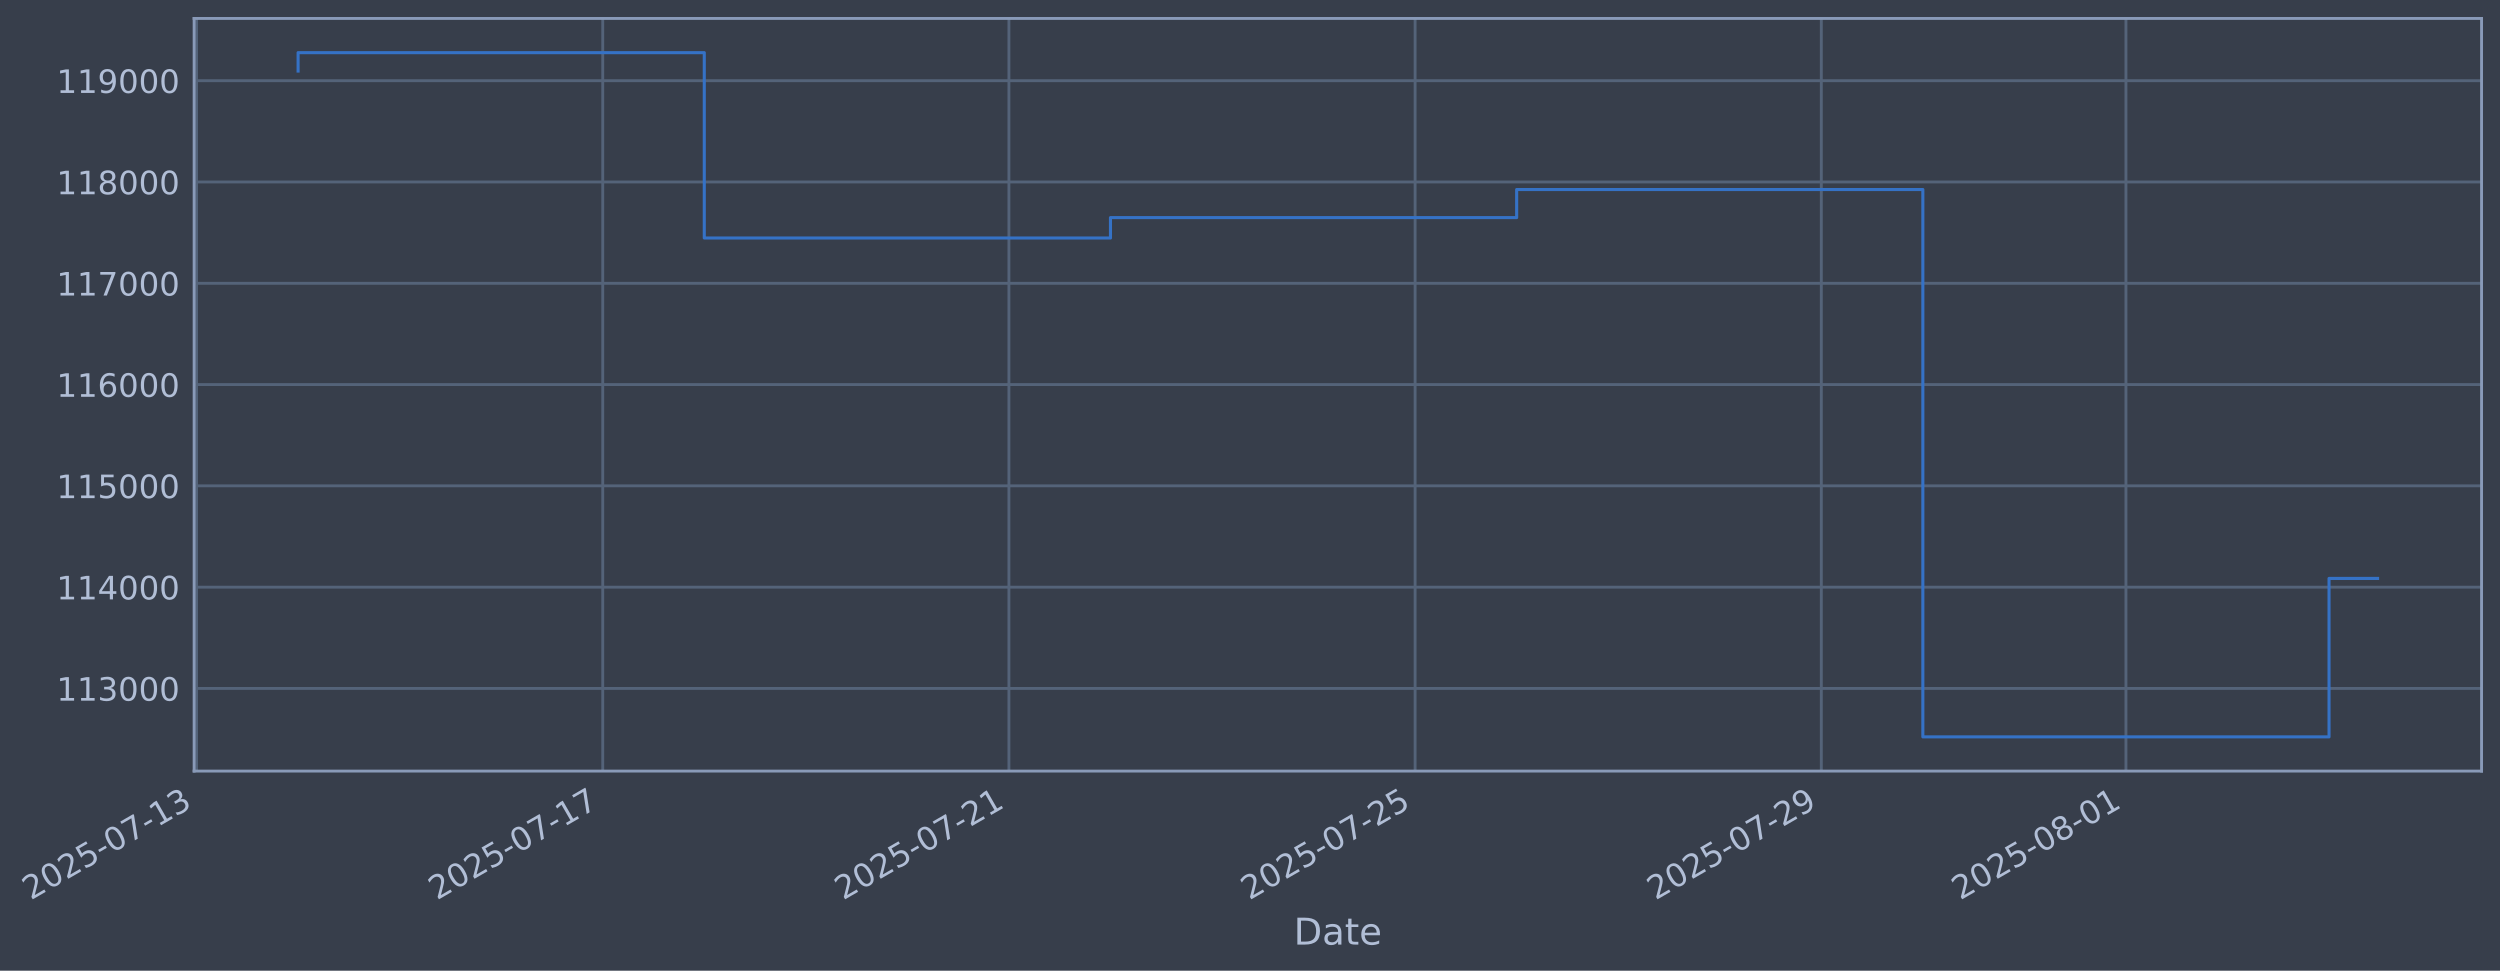
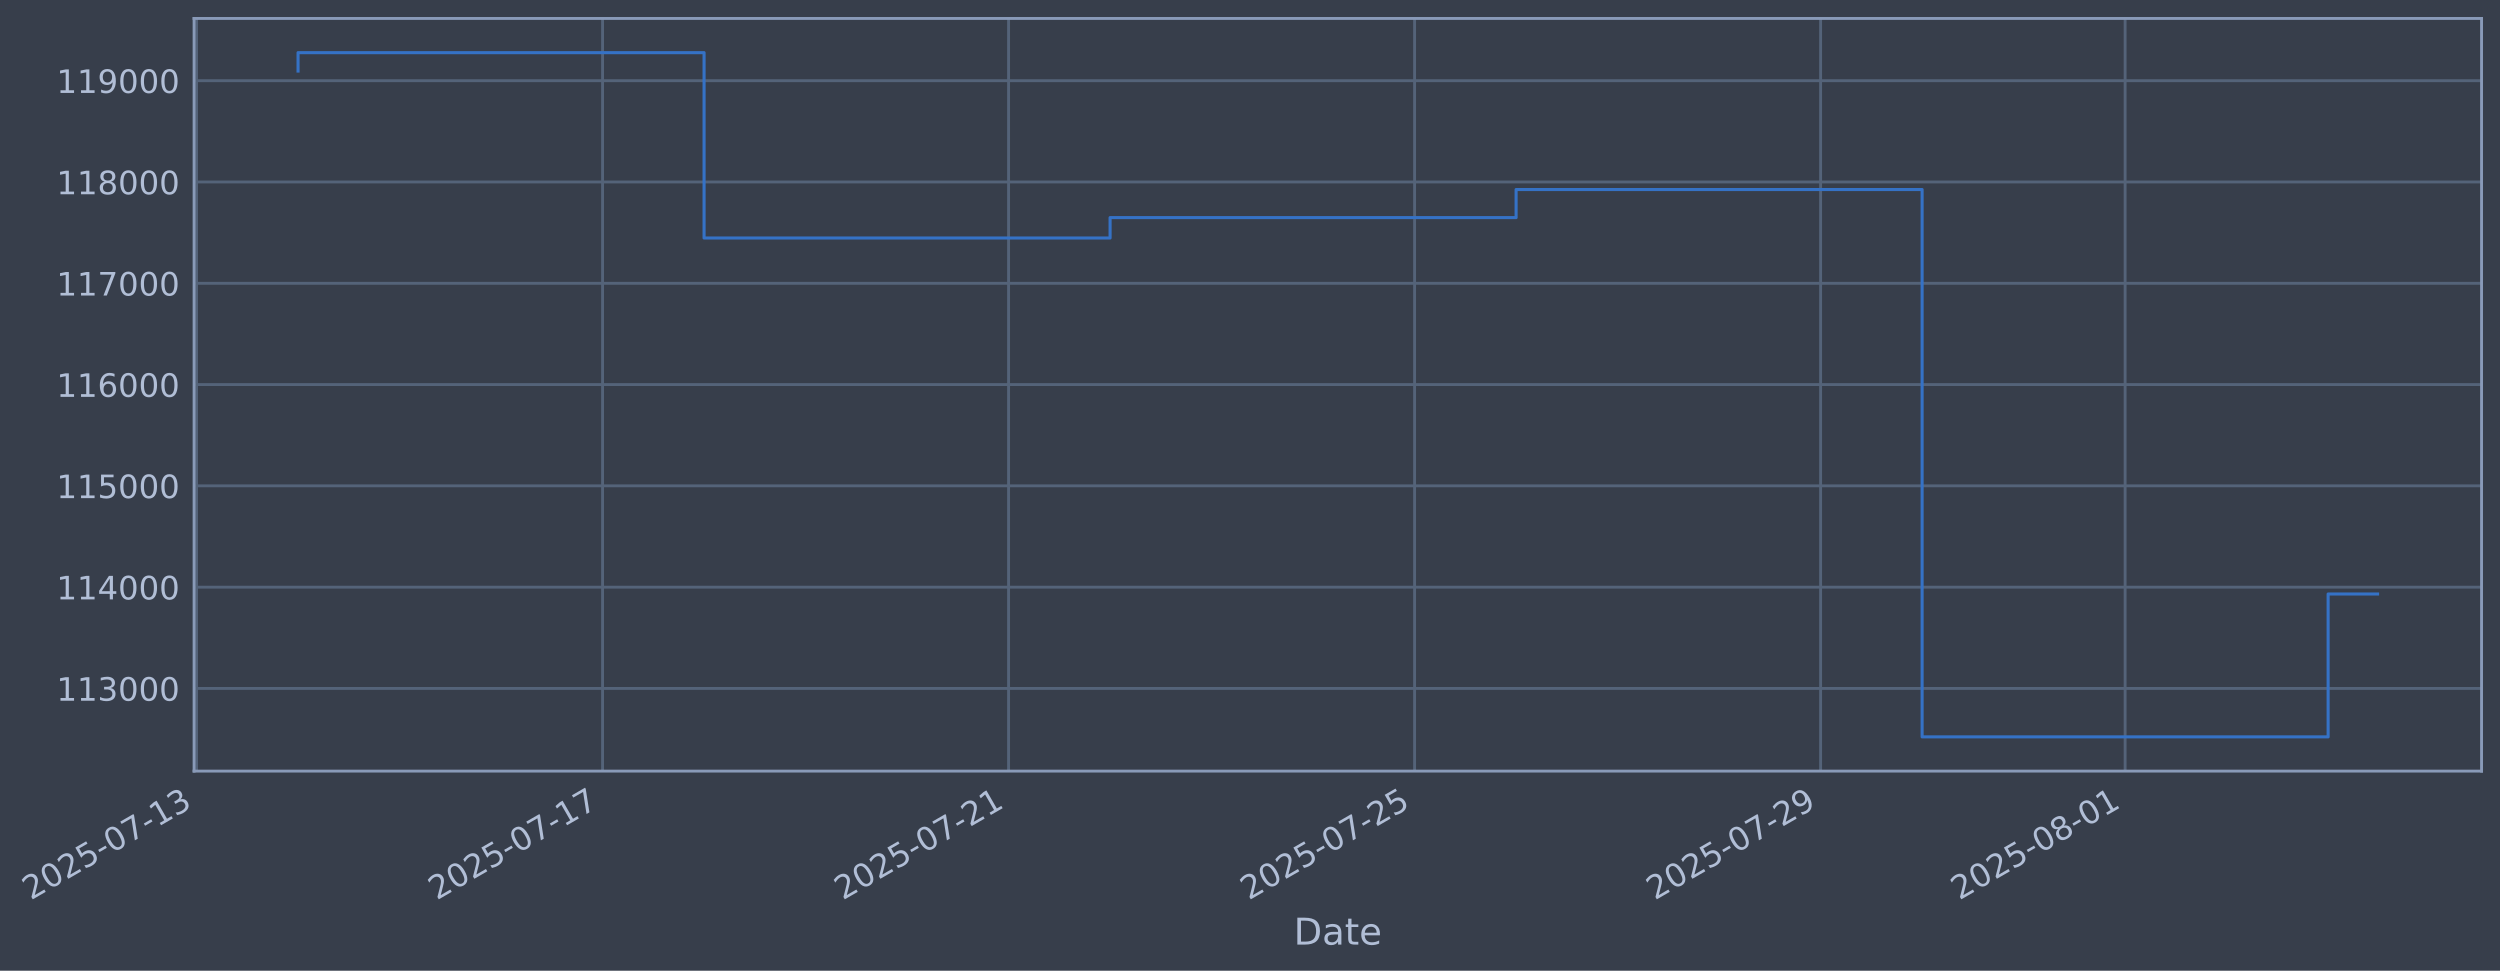
- <svg xmlns="http://www.w3.org/2000/svg" xmlns:xlink="http://www.w3.org/1999/xlink" width="975.765pt" height="378.87pt" viewBox="0 0 975.765 378.87" version="1.1">
+ <svg xmlns="http://www.w3.org/2000/svg" xmlns:xlink="http://www.w3.org/1999/xlink" width="975.747pt" height="378.87pt" viewBox="0 0 975.747 378.87" version="1.1">
  <defs>
    <style type="text/css">*{stroke-linejoin: round; stroke-linecap: butt}</style>
  </defs>
  <g id="figure_1">
    <g id="patch_1">
-       <path d="M 0 378.87  L 975.765 378.87  L 975.765 0  L 0 0  z " style="fill: #373e4b" />
+       <path d="M 0 378.87  L 975.747 378.87  L 975.747 0  L 0 0  z " style="fill: #373e4b" />
    </g>
    <g id="axes_1">
      <g id="patch_2">
-         <path d="M 75.765 300.96  L 968.565 300.96  L 968.565 7.2  L 75.765 7.2  z " style="fill: #373e4b" />
+         <path d="M 75.747 300.96  L 968.547 300.96  L 968.547 7.2  L 75.747 7.2  z " style="fill: #373e4b" />
      </g>
      <g id="matplotlib.axis_1">
        <g id="xtick_1">
          <g id="line2d_1">
-             <path d="M 76.713 300.96  L 76.713 7.2  " clip-path="url(#p038c57dc0f)" style="fill: none; stroke: #546379; stroke-width: 1.12; stroke-linecap: square" />
+             <path d="M 76.713 300.96  L 76.713 7.2  " clip-path="url(#p3952113e1e)" style="fill: none; stroke: #546379; stroke-width: 1.12; stroke-linecap: square" />
          </g>
          <g id="line2d_2" />
          <g id="text_1">
            <g style="fill: #b1bed6" transform="translate(11.98702 351.4642) rotate(-30) scale(0.126 -0.126)">
              <defs>
                <path id="DejaVuSans-32" d="M 1228 531  L 3431 531  L 3431 0  L 469 0  L 469 531  Q 828 903 1448 1529  Q 2069 2156 2228 2338  Q 2531 2678 2651 2914  Q 2772 3150 2772 3378  Q 2772 3750 2511 3984  Q 2250 4219 1831 4219  Q 1534 4219 1204 4116  Q 875 4013 500 3803  L 500 4441  Q 881 4594 1212 4672  Q 1544 4750 1819 4750  Q 2544 4750 2975 4387  Q 3406 4025 3406 3419  Q 3406 3131 3298 2873  Q 3191 2616 2906 2266  Q 2828 2175 2409 1742  Q 1991 1309 1228 531  z " transform="scale(0.015625)" />
                <path id="DejaVuSans-30" d="M 2034 4250  Q 1547 4250 1301 3770  Q 1056 3291 1056 2328  Q 1056 1369 1301 889  Q 1547 409 2034 409  Q 2525 409 2770 889  Q 3016 1369 3016 2328  Q 3016 3291 2770 3770  Q 2525 4250 2034 4250  z M 2034 4750  Q 2819 4750 3233 4129  Q 3647 3509 3647 2328  Q 3647 1150 3233 529  Q 2819 -91 2034 -91  Q 1250 -91 836 529  Q 422 1150 422 2328  Q 422 3509 836 4129  Q 1250 4750 2034 4750  z " transform="scale(0.015625)" />
                <path id="DejaVuSans-35" d="M 691 4666  L 3169 4666  L 3169 4134  L 1269 4134  L 1269 2991  Q 1406 3038 1543 3061  Q 1681 3084 1819 3084  Q 2600 3084 3056 2656  Q 3513 2228 3513 1497  Q 3513 744 3044 326  Q 2575 -91 1722 -91  Q 1428 -91 1123 -41  Q 819 9 494 109  L 494 744  Q 775 591 1075 516  Q 1375 441 1709 441  Q 2250 441 2565 725  Q 2881 1009 2881 1497  Q 2881 1984 2565 2268  Q 2250 2553 1709 2553  Q 1456 2553 1204 2497  Q 953 2441 691 2322  L 691 4666  z " transform="scale(0.015625)" />
                <path id="DejaVuSans-2d" d="M 313 2009  L 1997 2009  L 1997 1497  L 313 1497  L 313 2009  z " transform="scale(0.015625)" />
                <path id="DejaVuSans-37" d="M 525 4666  L 3525 4666  L 3525 4397  L 1831 0  L 1172 0  L 2766 4134  L 525 4134  L 525 4666  z " transform="scale(0.015625)" />
                <path id="DejaVuSans-31" d="M 794 531  L 1825 531  L 1825 4091  L 703 3866  L 703 4441  L 1819 4666  L 2450 4666  L 2450 531  L 3481 531  L 3481 0  L 794 0  L 794 531  z " transform="scale(0.015625)" />
                <path id="DejaVuSans-33" d="M 2597 2516  Q 3050 2419 3304 2112  Q 3559 1806 3559 1356  Q 3559 666 3084 287  Q 2609 -91 1734 -91  Q 1441 -91 1130 -33  Q 819 25 488 141  L 488 750  Q 750 597 1062 519  Q 1375 441 1716 441  Q 2309 441 2620 675  Q 2931 909 2931 1356  Q 2931 1769 2642 2001  Q 2353 2234 1838 2234  L 1294 2234  L 1294 2753  L 1863 2753  Q 2328 2753 2575 2939  Q 2822 3125 2822 3475  Q 2822 3834 2567 4026  Q 2313 4219 1838 4219  Q 1578 4219 1281 4162  Q 984 4106 628 3988  L 628 4550  Q 988 4650 1302 4700  Q 1616 4750 1894 4750  Q 2613 4750 3031 4423  Q 3450 4097 3450 3541  Q 3450 3153 3228 2886  Q 3006 2619 2597 2516  z " transform="scale(0.015625)" />
              </defs>
              <use xlink:href="#DejaVuSans-32" />
              <use xlink:href="#DejaVuSans-30" transform="translate(63.62305 0)" />
              <use xlink:href="#DejaVuSans-32" transform="translate(127.2461 0)" />
              <use xlink:href="#DejaVuSans-35" transform="translate(190.8691 0)" />
              <use xlink:href="#DejaVuSans-2d" transform="translate(254.4922 0)" />
              <use xlink:href="#DejaVuSans-30" transform="translate(290.5762 0)" />
              <use xlink:href="#DejaVuSans-37" transform="translate(354.1992 0)" />
              <use xlink:href="#DejaVuSans-2d" transform="translate(417.8223 0)" />
              <use xlink:href="#DejaVuSans-31" transform="translate(453.9062 0)" />
              <use xlink:href="#DejaVuSans-33" transform="translate(517.5293 0)" />
            </g>
          </g>
        </g>
        <g id="xtick_2">
          <g id="line2d_3">
-             <path d="M 235.25 300.96  L 235.25 7.2  " clip-path="url(#p038c57dc0f)" style="fill: none; stroke: #546379; stroke-width: 1.12; stroke-linecap: square" />
+             <path d="M 235.179 300.96  L 235.179 7.2  " clip-path="url(#p3952113e1e)" style="fill: none; stroke: #546379; stroke-width: 1.12; stroke-linecap: square" />
          </g>
          <g id="line2d_4" />
          <g id="text_2">
-             <g style="fill: #b1bed6" transform="translate(170.5249 351.4642) rotate(-30) scale(0.126 -0.126)">
+             <g style="fill: #b1bed6" transform="translate(170.4539 351.4642) rotate(-30) scale(0.126 -0.126)">
              <use xlink:href="#DejaVuSans-32" />
              <use xlink:href="#DejaVuSans-30" transform="translate(63.62305 0)" />
              <use xlink:href="#DejaVuSans-32" transform="translate(127.2461 0)" />
              <use xlink:href="#DejaVuSans-35" transform="translate(190.8691 0)" />
              <use xlink:href="#DejaVuSans-2d" transform="translate(254.4922 0)" />
              <use xlink:href="#DejaVuSans-30" transform="translate(290.5762 0)" />
              <use xlink:href="#DejaVuSans-37" transform="translate(354.1992 0)" />
              <use xlink:href="#DejaVuSans-2d" transform="translate(417.8223 0)" />
              <use xlink:href="#DejaVuSans-31" transform="translate(453.9062 0)" />
              <use xlink:href="#DejaVuSans-37" transform="translate(517.5293 0)" />
            </g>
          </g>
        </g>
        <g id="xtick_3">
          <g id="line2d_5">
-             <path d="M 393.788 300.96  L 393.788 7.2  " clip-path="url(#p038c57dc0f)" style="fill: none; stroke: #546379; stroke-width: 1.12; stroke-linecap: square" />
+             <path d="M 393.646 300.96  L 393.646 7.2  " clip-path="url(#p3952113e1e)" style="fill: none; stroke: #546379; stroke-width: 1.12; stroke-linecap: square" />
          </g>
          <g id="line2d_6" />
          <g id="text_3">
-             <g style="fill: #b1bed6" transform="translate(329.0629 351.4642) rotate(-30) scale(0.126 -0.126)">
+             <g style="fill: #b1bed6" transform="translate(328.9207 351.4642) rotate(-30) scale(0.126 -0.126)">
              <use xlink:href="#DejaVuSans-32" />
              <use xlink:href="#DejaVuSans-30" transform="translate(63.62305 0)" />
              <use xlink:href="#DejaVuSans-32" transform="translate(127.2461 0)" />
              <use xlink:href="#DejaVuSans-35" transform="translate(190.8691 0)" />
              <use xlink:href="#DejaVuSans-2d" transform="translate(254.4922 0)" />
              <use xlink:href="#DejaVuSans-30" transform="translate(290.5762 0)" />
              <use xlink:href="#DejaVuSans-37" transform="translate(354.1992 0)" />
              <use xlink:href="#DejaVuSans-2d" transform="translate(417.8223 0)" />
              <use xlink:href="#DejaVuSans-32" transform="translate(453.9062 0)" />
              <use xlink:href="#DejaVuSans-31" transform="translate(517.5293 0)" />
            </g>
          </g>
        </g>
        <g id="xtick_4">
          <g id="line2d_7">
-             <path d="M 552.326 300.96  L 552.326 7.2  " clip-path="url(#p038c57dc0f)" style="fill: none; stroke: #546379; stroke-width: 1.12; stroke-linecap: square" />
+             <path d="M 552.113 300.96  L 552.113 7.2  " clip-path="url(#p3952113e1e)" style="fill: none; stroke: #546379; stroke-width: 1.12; stroke-linecap: square" />
          </g>
          <g id="line2d_8" />
          <g id="text_4">
-             <g style="fill: #b1bed6" transform="translate(487.6008 351.4642) rotate(-30) scale(0.126 -0.126)">
+             <g style="fill: #b1bed6" transform="translate(487.3875 351.4642) rotate(-30) scale(0.126 -0.126)">
              <use xlink:href="#DejaVuSans-32" />
              <use xlink:href="#DejaVuSans-30" transform="translate(63.62305 0)" />
              <use xlink:href="#DejaVuSans-32" transform="translate(127.2461 0)" />
              <use xlink:href="#DejaVuSans-35" transform="translate(190.8691 0)" />
              <use xlink:href="#DejaVuSans-2d" transform="translate(254.4922 0)" />
              <use xlink:href="#DejaVuSans-30" transform="translate(290.5762 0)" />
              <use xlink:href="#DejaVuSans-37" transform="translate(354.1992 0)" />
              <use xlink:href="#DejaVuSans-2d" transform="translate(417.8223 0)" />
              <use xlink:href="#DejaVuSans-32" transform="translate(453.9062 0)" />
              <use xlink:href="#DejaVuSans-35" transform="translate(517.5293 0)" />
            </g>
          </g>
        </g>
        <g id="xtick_5">
          <g id="line2d_9">
-             <path d="M 710.864 300.96  L 710.864 7.2  " clip-path="url(#p038c57dc0f)" style="fill: none; stroke: #546379; stroke-width: 1.12; stroke-linecap: square" />
+             <path d="M 710.58 300.96  L 710.58 7.2  " clip-path="url(#p3952113e1e)" style="fill: none; stroke: #546379; stroke-width: 1.12; stroke-linecap: square" />
          </g>
          <g id="line2d_10" />
          <g id="text_5">
-             <g style="fill: #b1bed6" transform="translate(646.1387 351.4642) rotate(-30) scale(0.126 -0.126)">
+             <g style="fill: #b1bed6" transform="translate(645.8544 351.4642) rotate(-30) scale(0.126 -0.126)">
              <defs>
                <path id="DejaVuSans-39" d="M 703 97  L 703 672  Q 941 559 1184 500  Q 1428 441 1663 441  Q 2288 441 2617 861  Q 2947 1281 2994 2138  Q 2813 1869 2534 1725  Q 2256 1581 1919 1581  Q 1219 1581 811 2004  Q 403 2428 403 3163  Q 403 3881 828 4315  Q 1253 4750 1959 4750  Q 2769 4750 3195 4129  Q 3622 3509 3622 2328  Q 3622 1225 3098 567  Q 2575 -91 1691 -91  Q 1453 -91 1209 -44  Q 966 3 703 97  z M 1959 2075  Q 2384 2075 2632 2365  Q 2881 2656 2881 3163  Q 2881 3666 2632 3958  Q 2384 4250 1959 4250  Q 1534 4250 1286 3958  Q 1038 3666 1038 3163  Q 1038 2656 1286 2365  Q 1534 2075 1959 2075  z " transform="scale(0.015625)" />
              </defs>
              <use xlink:href="#DejaVuSans-32" />
              <use xlink:href="#DejaVuSans-30" transform="translate(63.62305 0)" />
              <use xlink:href="#DejaVuSans-32" transform="translate(127.2461 0)" />
              <use xlink:href="#DejaVuSans-35" transform="translate(190.8691 0)" />
              <use xlink:href="#DejaVuSans-2d" transform="translate(254.4922 0)" />
              <use xlink:href="#DejaVuSans-30" transform="translate(290.5762 0)" />
              <use xlink:href="#DejaVuSans-37" transform="translate(354.1992 0)" />
              <use xlink:href="#DejaVuSans-2d" transform="translate(417.8223 0)" />
              <use xlink:href="#DejaVuSans-32" transform="translate(453.9062 0)" />
              <use xlink:href="#DejaVuSans-39" transform="translate(517.5293 0)" />
            </g>
          </g>
        </g>
        <g id="xtick_6">
          <g id="line2d_11">
-             <path d="M 829.768 300.96  L 829.768 7.2  " clip-path="url(#p038c57dc0f)" style="fill: none; stroke: #546379; stroke-width: 1.12; stroke-linecap: square" />
+             <path d="M 829.43 300.96  L 829.43 7.2  " clip-path="url(#p3952113e1e)" style="fill: none; stroke: #546379; stroke-width: 1.12; stroke-linecap: square" />
          </g>
          <g id="line2d_12" />
          <g id="text_6">
-             <g style="fill: #b1bed6" transform="translate(765.0422 351.4642) rotate(-30) scale(0.126 -0.126)">
+             <g style="fill: #b1bed6" transform="translate(764.7045 351.4642) rotate(-30) scale(0.126 -0.126)">
              <defs>
                <path id="DejaVuSans-38" d="M 2034 2216  Q 1584 2216 1326 1975  Q 1069 1734 1069 1313  Q 1069 891 1326 650  Q 1584 409 2034 409  Q 2484 409 2743 651  Q 3003 894 3003 1313  Q 3003 1734 2745 1975  Q 2488 2216 2034 2216  z M 1403 2484  Q 997 2584 770 2862  Q 544 3141 544 3541  Q 544 4100 942 4425  Q 1341 4750 2034 4750  Q 2731 4750 3128 4425  Q 3525 4100 3525 3541  Q 3525 3141 3298 2862  Q 3072 2584 2669 2484  Q 3125 2378 3379 2068  Q 3634 1759 3634 1313  Q 3634 634 3220 271  Q 2806 -91 2034 -91  Q 1263 -91 848 271  Q 434 634 434 1313  Q 434 1759 690 2068  Q 947 2378 1403 2484  z M 1172 3481  Q 1172 3119 1398 2916  Q 1625 2713 2034 2713  Q 2441 2713 2670 2916  Q 2900 3119 2900 3481  Q 2900 3844 2670 4047  Q 2441 4250 2034 4250  Q 1625 4250 1398 4047  Q 1172 3844 1172 3481  z " transform="scale(0.015625)" />
              </defs>
              <use xlink:href="#DejaVuSans-32" />
              <use xlink:href="#DejaVuSans-30" transform="translate(63.62305 0)" />
              <use xlink:href="#DejaVuSans-32" transform="translate(127.2461 0)" />
              <use xlink:href="#DejaVuSans-35" transform="translate(190.8691 0)" />
              <use xlink:href="#DejaVuSans-2d" transform="translate(254.4922 0)" />
              <use xlink:href="#DejaVuSans-30" transform="translate(290.5762 0)" />
              <use xlink:href="#DejaVuSans-38" transform="translate(354.1992 0)" />
              <use xlink:href="#DejaVuSans-2d" transform="translate(417.8223 0)" />
              <use xlink:href="#DejaVuSans-30" transform="translate(453.9062 0)" />
              <use xlink:href="#DejaVuSans-31" transform="translate(517.5293 0)" />
            </g>
          </g>
        </g>
        <g id="text_7">
-           <g style="fill: #b1bed6" transform="translate(504.9561 368.6753) scale(0.144 -0.144)">
+           <g style="fill: #b1bed6" transform="translate(504.9383 368.6753) scale(0.144 -0.144)">
            <defs>
              <path id="DejaVuSans-44" d="M 1259 4147  L 1259 519  L 2022 519  Q 2988 519 3436 956  Q 3884 1394 3884 2338  Q 3884 3275 3436 3711  Q 2988 4147 2022 4147  L 1259 4147  z M 628 4666  L 1925 4666  Q 3281 4666 3915 4102  Q 4550 3538 4550 2338  Q 4550 1131 3912 565  Q 3275 0 1925 0  L 628 0  L 628 4666  z " transform="scale(0.015625)" />
              <path id="DejaVuSans-61" d="M 2194 1759  Q 1497 1759 1228 1600  Q 959 1441 959 1056  Q 959 750 1161 570  Q 1363 391 1709 391  Q 2188 391 2477 730  Q 2766 1069 2766 1631  L 2766 1759  L 2194 1759  z M 3341 1997  L 3341 0  L 2766 0  L 2766 531  Q 2569 213 2275 61  Q 1981 -91 1556 -91  Q 1019 -91 701 211  Q 384 513 384 1019  Q 384 1609 779 1909  Q 1175 2209 1959 2209  L 2766 2209  L 2766 2266  Q 2766 2663 2505 2880  Q 2244 3097 1772 3097  Q 1472 3097 1187 3025  Q 903 2953 641 2809  L 641 3341  Q 956 3463 1253 3523  Q 1550 3584 1831 3584  Q 2591 3584 2966 3190  Q 3341 2797 3341 1997  z " transform="scale(0.015625)" />
              <path id="DejaVuSans-74" d="M 1172 4494  L 1172 3500  L 2356 3500  L 2356 3053  L 1172 3053  L 1172 1153  Q 1172 725 1289 603  Q 1406 481 1766 481  L 2356 481  L 2356 0  L 1766 0  Q 1100 0 847 248  Q 594 497 594 1153  L 594 3053  L 172 3053  L 172 3500  L 594 3500  L 594 4494  L 1172 4494  z " transform="scale(0.015625)" />
              <path id="DejaVuSans-65" d="M 3597 1894  L 3597 1613  L 953 1613  Q 991 1019 1311 708  Q 1631 397 2203 397  Q 2534 397 2845 478  Q 3156 559 3463 722  L 3463 178  Q 3153 47 2828 -22  Q 2503 -91 2169 -91  Q 1331 -91 842 396  Q 353 884 353 1716  Q 353 2575 817 3079  Q 1281 3584 2069 3584  Q 2775 3584 3186 3129  Q 3597 2675 3597 1894  z M 3022 2063  Q 3016 2534 2758 2815  Q 2500 3097 2075 3097  Q 1594 3097 1305 2825  Q 1016 2553 972 2059  L 3022 2063  z " transform="scale(0.015625)" />
            </defs>
            <use xlink:href="#DejaVuSans-44" />
            <use xlink:href="#DejaVuSans-61" transform="translate(77.00195 0)" />
            <use xlink:href="#DejaVuSans-74" transform="translate(138.2812 0)" />
            <use xlink:href="#DejaVuSans-65" transform="translate(177.4902 0)" />
          </g>
        </g>
      </g>
      <g id="matplotlib.axis_2">
        <g id="ytick_1">
          <g id="line2d_13">
-             <path d="M 75.765 268.698  L 968.565 268.698  " clip-path="url(#p038c57dc0f)" style="fill: none; stroke: #546379; stroke-width: 1.12; stroke-linecap: square" />
+             <path d="M 75.747 268.698  L 968.547 268.698  " clip-path="url(#p3952113e1e)" style="fill: none; stroke: #546379; stroke-width: 1.12; stroke-linecap: square" />
          </g>
          <g id="line2d_14" />
          <g id="text_8">
-             <g style="fill: #b1bed6" transform="translate(22.06469 273.4854) scale(0.126 -0.126)">
+             <g style="fill: #b1bed6" transform="translate(22.04692 273.4854) scale(0.126 -0.126)">
              <use xlink:href="#DejaVuSans-31" />
              <use xlink:href="#DejaVuSans-31" transform="translate(63.62305 0)" />
              <use xlink:href="#DejaVuSans-33" transform="translate(127.2461 0)" />
              <use xlink:href="#DejaVuSans-30" transform="translate(190.8691 0)" />
              <use xlink:href="#DejaVuSans-30" transform="translate(254.4922 0)" />
              <use xlink:href="#DejaVuSans-30" transform="translate(318.1152 0)" />
            </g>
          </g>
        </g>
        <g id="ytick_2">
          <g id="line2d_15">
-             <path d="M 75.765 229.165  L 968.565 229.165  " clip-path="url(#p038c57dc0f)" style="fill: none; stroke: #546379; stroke-width: 1.12; stroke-linecap: square" />
+             <path d="M 75.747 229.165  L 968.547 229.165  " clip-path="url(#p3952113e1e)" style="fill: none; stroke: #546379; stroke-width: 1.12; stroke-linecap: square" />
          </g>
          <g id="line2d_16" />
          <g id="text_9">
-             <g style="fill: #b1bed6" transform="translate(22.06469 233.952) scale(0.126 -0.126)">
+             <g style="fill: #b1bed6" transform="translate(22.04692 233.952) scale(0.126 -0.126)">
              <defs>
                <path id="DejaVuSans-34" d="M 2419 4116  L 825 1625  L 2419 1625  L 2419 4116  z M 2253 4666  L 3047 4666  L 3047 1625  L 3713 1625  L 3713 1100  L 3047 1100  L 3047 0  L 2419 0  L 2419 1100  L 313 1100  L 313 1709  L 2253 4666  z " transform="scale(0.015625)" />
              </defs>
              <use xlink:href="#DejaVuSans-31" />
              <use xlink:href="#DejaVuSans-31" transform="translate(63.62305 0)" />
              <use xlink:href="#DejaVuSans-34" transform="translate(127.2461 0)" />
              <use xlink:href="#DejaVuSans-30" transform="translate(190.8691 0)" />
              <use xlink:href="#DejaVuSans-30" transform="translate(254.4922 0)" />
              <use xlink:href="#DejaVuSans-30" transform="translate(318.1152 0)" />
            </g>
          </g>
        </g>
        <g id="ytick_3">
          <g id="line2d_17">
-             <path d="M 75.765 189.631  L 968.565 189.631  " clip-path="url(#p038c57dc0f)" style="fill: none; stroke: #546379; stroke-width: 1.12; stroke-linecap: square" />
+             <path d="M 75.747 189.631  L 968.547 189.631  " clip-path="url(#p3952113e1e)" style="fill: none; stroke: #546379; stroke-width: 1.12; stroke-linecap: square" />
          </g>
          <g id="line2d_18" />
          <g id="text_10">
-             <g style="fill: #b1bed6" transform="translate(22.06469 194.4185) scale(0.126 -0.126)">
+             <g style="fill: #b1bed6" transform="translate(22.04692 194.4185) scale(0.126 -0.126)">
              <use xlink:href="#DejaVuSans-31" />
              <use xlink:href="#DejaVuSans-31" transform="translate(63.62305 0)" />
              <use xlink:href="#DejaVuSans-35" transform="translate(127.2461 0)" />
              <use xlink:href="#DejaVuSans-30" transform="translate(190.8691 0)" />
              <use xlink:href="#DejaVuSans-30" transform="translate(254.4922 0)" />
              <use xlink:href="#DejaVuSans-30" transform="translate(318.1152 0)" />
            </g>
          </g>
        </g>
        <g id="ytick_4">
          <g id="line2d_19">
-             <path d="M 75.765 150.098  L 968.565 150.098  " clip-path="url(#p038c57dc0f)" style="fill: none; stroke: #546379; stroke-width: 1.12; stroke-linecap: square" />
+             <path d="M 75.747 150.098  L 968.547 150.098  " clip-path="url(#p3952113e1e)" style="fill: none; stroke: #546379; stroke-width: 1.12; stroke-linecap: square" />
          </g>
          <g id="line2d_20" />
          <g id="text_11">
-             <g style="fill: #b1bed6" transform="translate(22.06469 154.885) scale(0.126 -0.126)">
+             <g style="fill: #b1bed6" transform="translate(22.04692 154.885) scale(0.126 -0.126)">
              <defs>
                <path id="DejaVuSans-36" d="M 2113 2584  Q 1688 2584 1439 2293  Q 1191 2003 1191 1497  Q 1191 994 1439 701  Q 1688 409 2113 409  Q 2538 409 2786 701  Q 3034 994 3034 1497  Q 3034 2003 2786 2293  Q 2538 2584 2113 2584  z M 3366 4563  L 3366 3988  Q 3128 4100 2886 4159  Q 2644 4219 2406 4219  Q 1781 4219 1451 3797  Q 1122 3375 1075 2522  Q 1259 2794 1537 2939  Q 1816 3084 2150 3084  Q 2853 3084 3261 2657  Q 3669 2231 3669 1497  Q 3669 778 3244 343  Q 2819 -91 2113 -91  Q 1303 -91 875 529  Q 447 1150 447 2328  Q 447 3434 972 4092  Q 1497 4750 2381 4750  Q 2619 4750 2861 4703  Q 3103 4656 3366 4563  z " transform="scale(0.015625)" />
              </defs>
              <use xlink:href="#DejaVuSans-31" />
              <use xlink:href="#DejaVuSans-31" transform="translate(63.62305 0)" />
              <use xlink:href="#DejaVuSans-36" transform="translate(127.2461 0)" />
              <use xlink:href="#DejaVuSans-30" transform="translate(190.8691 0)" />
              <use xlink:href="#DejaVuSans-30" transform="translate(254.4922 0)" />
              <use xlink:href="#DejaVuSans-30" transform="translate(318.1152 0)" />
            </g>
          </g>
        </g>
        <g id="ytick_5">
          <g id="line2d_21">
-             <path d="M 75.765 110.565  L 968.565 110.565  " clip-path="url(#p038c57dc0f)" style="fill: none; stroke: #546379; stroke-width: 1.12; stroke-linecap: square" />
+             <path d="M 75.747 110.565  L 968.547 110.565  " clip-path="url(#p3952113e1e)" style="fill: none; stroke: #546379; stroke-width: 1.12; stroke-linecap: square" />
          </g>
          <g id="line2d_22" />
          <g id="text_12">
-             <g style="fill: #b1bed6" transform="translate(22.06469 115.3515) scale(0.126 -0.126)">
+             <g style="fill: #b1bed6" transform="translate(22.04692 115.3515) scale(0.126 -0.126)">
              <use xlink:href="#DejaVuSans-31" />
              <use xlink:href="#DejaVuSans-31" transform="translate(63.62305 0)" />
              <use xlink:href="#DejaVuSans-37" transform="translate(127.2461 0)" />
              <use xlink:href="#DejaVuSans-30" transform="translate(190.8691 0)" />
              <use xlink:href="#DejaVuSans-30" transform="translate(254.4922 0)" />
              <use xlink:href="#DejaVuSans-30" transform="translate(318.1152 0)" />
            </g>
          </g>
        </g>
        <g id="ytick_6">
          <g id="line2d_23">
-             <path d="M 75.765 71.031  L 968.565 71.031  " clip-path="url(#p038c57dc0f)" style="fill: none; stroke: #546379; stroke-width: 1.12; stroke-linecap: square" />
+             <path d="M 75.747 71.031  L 968.547 71.031  " clip-path="url(#p3952113e1e)" style="fill: none; stroke: #546379; stroke-width: 1.12; stroke-linecap: square" />
          </g>
          <g id="line2d_24" />
          <g id="text_13">
-             <g style="fill: #b1bed6" transform="translate(22.06469 75.81806) scale(0.126 -0.126)">
+             <g style="fill: #b1bed6" transform="translate(22.04692 75.81806) scale(0.126 -0.126)">
              <use xlink:href="#DejaVuSans-31" />
              <use xlink:href="#DejaVuSans-31" transform="translate(63.62305 0)" />
              <use xlink:href="#DejaVuSans-38" transform="translate(127.2461 0)" />
              <use xlink:href="#DejaVuSans-30" transform="translate(190.8691 0)" />
              <use xlink:href="#DejaVuSans-30" transform="translate(254.4922 0)" />
              <use xlink:href="#DejaVuSans-30" transform="translate(318.1152 0)" />
            </g>
          </g>
        </g>
        <g id="ytick_7">
          <g id="line2d_25">
-             <path d="M 75.765 31.498  L 968.565 31.498  " clip-path="url(#p038c57dc0f)" style="fill: none; stroke: #546379; stroke-width: 1.12; stroke-linecap: square" />
+             <path d="M 75.747 31.498  L 968.547 31.498  " clip-path="url(#p3952113e1e)" style="fill: none; stroke: #546379; stroke-width: 1.12; stroke-linecap: square" />
          </g>
          <g id="line2d_26" />
          <g id="text_14">
-             <g style="fill: #b1bed6" transform="translate(22.06469 36.28458) scale(0.126 -0.126)">
+             <g style="fill: #b1bed6" transform="translate(22.04692 36.28458) scale(0.126 -0.126)">
              <use xlink:href="#DejaVuSans-31" />
              <use xlink:href="#DejaVuSans-31" transform="translate(63.62305 0)" />
              <use xlink:href="#DejaVuSans-39" transform="translate(127.2461 0)" />
              <use xlink:href="#DejaVuSans-30" transform="translate(190.8691 0)" />
              <use xlink:href="#DejaVuSans-30" transform="translate(254.4922 0)" />
              <use xlink:href="#DejaVuSans-30" transform="translate(318.1152 0)" />
            </g>
          </g>
        </g>
      </g>
      <g id="line2d_27">
-         <path d="M 116.347 27.726  L 116.347 20.553  L 274.885 20.553  L 274.885 92.901  L 433.423 92.901  L 433.423 84.934  L 591.961 84.934  L 591.961 73.974  L 750.499 73.974  L 750.499 287.607  L 909.037 287.607  L 909.037 225.768  L 927.983 225.768  " clip-path="url(#p038c57dc0f)" style="fill: none; stroke: #3572c6; stroke-width: 1.2; stroke-linecap: square" />
+         <path d="M 116.329 27.726  L 116.329 20.553  L 274.796 20.553  L 274.796 92.901  L 433.263 92.901  L 433.263 84.934  L 591.73 84.934  L 591.73 73.974  L 750.197 73.974  L 750.197 287.607  L 908.663 287.607  L 908.663 231.845  L 927.966 231.845  " clip-path="url(#p3952113e1e)" style="fill: none; stroke: #3572c6; stroke-width: 1.2; stroke-linecap: square" />
      </g>
      <g id="patch_3">
-         <path d="M 75.765 300.96  L 75.765 7.2  " style="fill: none; stroke: #899ab8; stroke-width: 1.12; stroke-linejoin: miter; stroke-linecap: square" />
+         <path d="M 75.747 300.96  L 75.747 7.2  " style="fill: none; stroke: #899ab8; stroke-width: 1.12; stroke-linejoin: miter; stroke-linecap: square" />
      </g>
      <g id="patch_4">
-         <path d="M 968.565 300.96  L 968.565 7.2  " style="fill: none; stroke: #899ab8; stroke-width: 1.12; stroke-linejoin: miter; stroke-linecap: square" />
+         <path d="M 968.547 300.96  L 968.547 7.2  " style="fill: none; stroke: #899ab8; stroke-width: 1.12; stroke-linejoin: miter; stroke-linecap: square" />
      </g>
      <g id="patch_5">
-         <path d="M 75.765 300.96  L 968.565 300.96  " style="fill: none; stroke: #899ab8; stroke-width: 1.12; stroke-linejoin: miter; stroke-linecap: square" />
+         <path d="M 75.747 300.96  L 968.547 300.96  " style="fill: none; stroke: #899ab8; stroke-width: 1.12; stroke-linejoin: miter; stroke-linecap: square" />
      </g>
      <g id="patch_6">
-         <path d="M 75.765 7.2  L 968.565 7.2  " style="fill: none; stroke: #899ab8; stroke-width: 1.12; stroke-linejoin: miter; stroke-linecap: square" />
+         <path d="M 75.747 7.2  L 968.547 7.2  " style="fill: none; stroke: #899ab8; stroke-width: 1.12; stroke-linejoin: miter; stroke-linecap: square" />
      </g>
    </g>
  </g>
  <defs>
-     <clipPath id="p038c57dc0f">
-       <rect x="75.765" y="7.2" width="892.8" height="293.76" />
+     <clipPath id="p3952113e1e">
+       <rect x="75.747" y="7.2" width="892.8" height="293.76" />
    </clipPath>
  </defs>
</svg>
